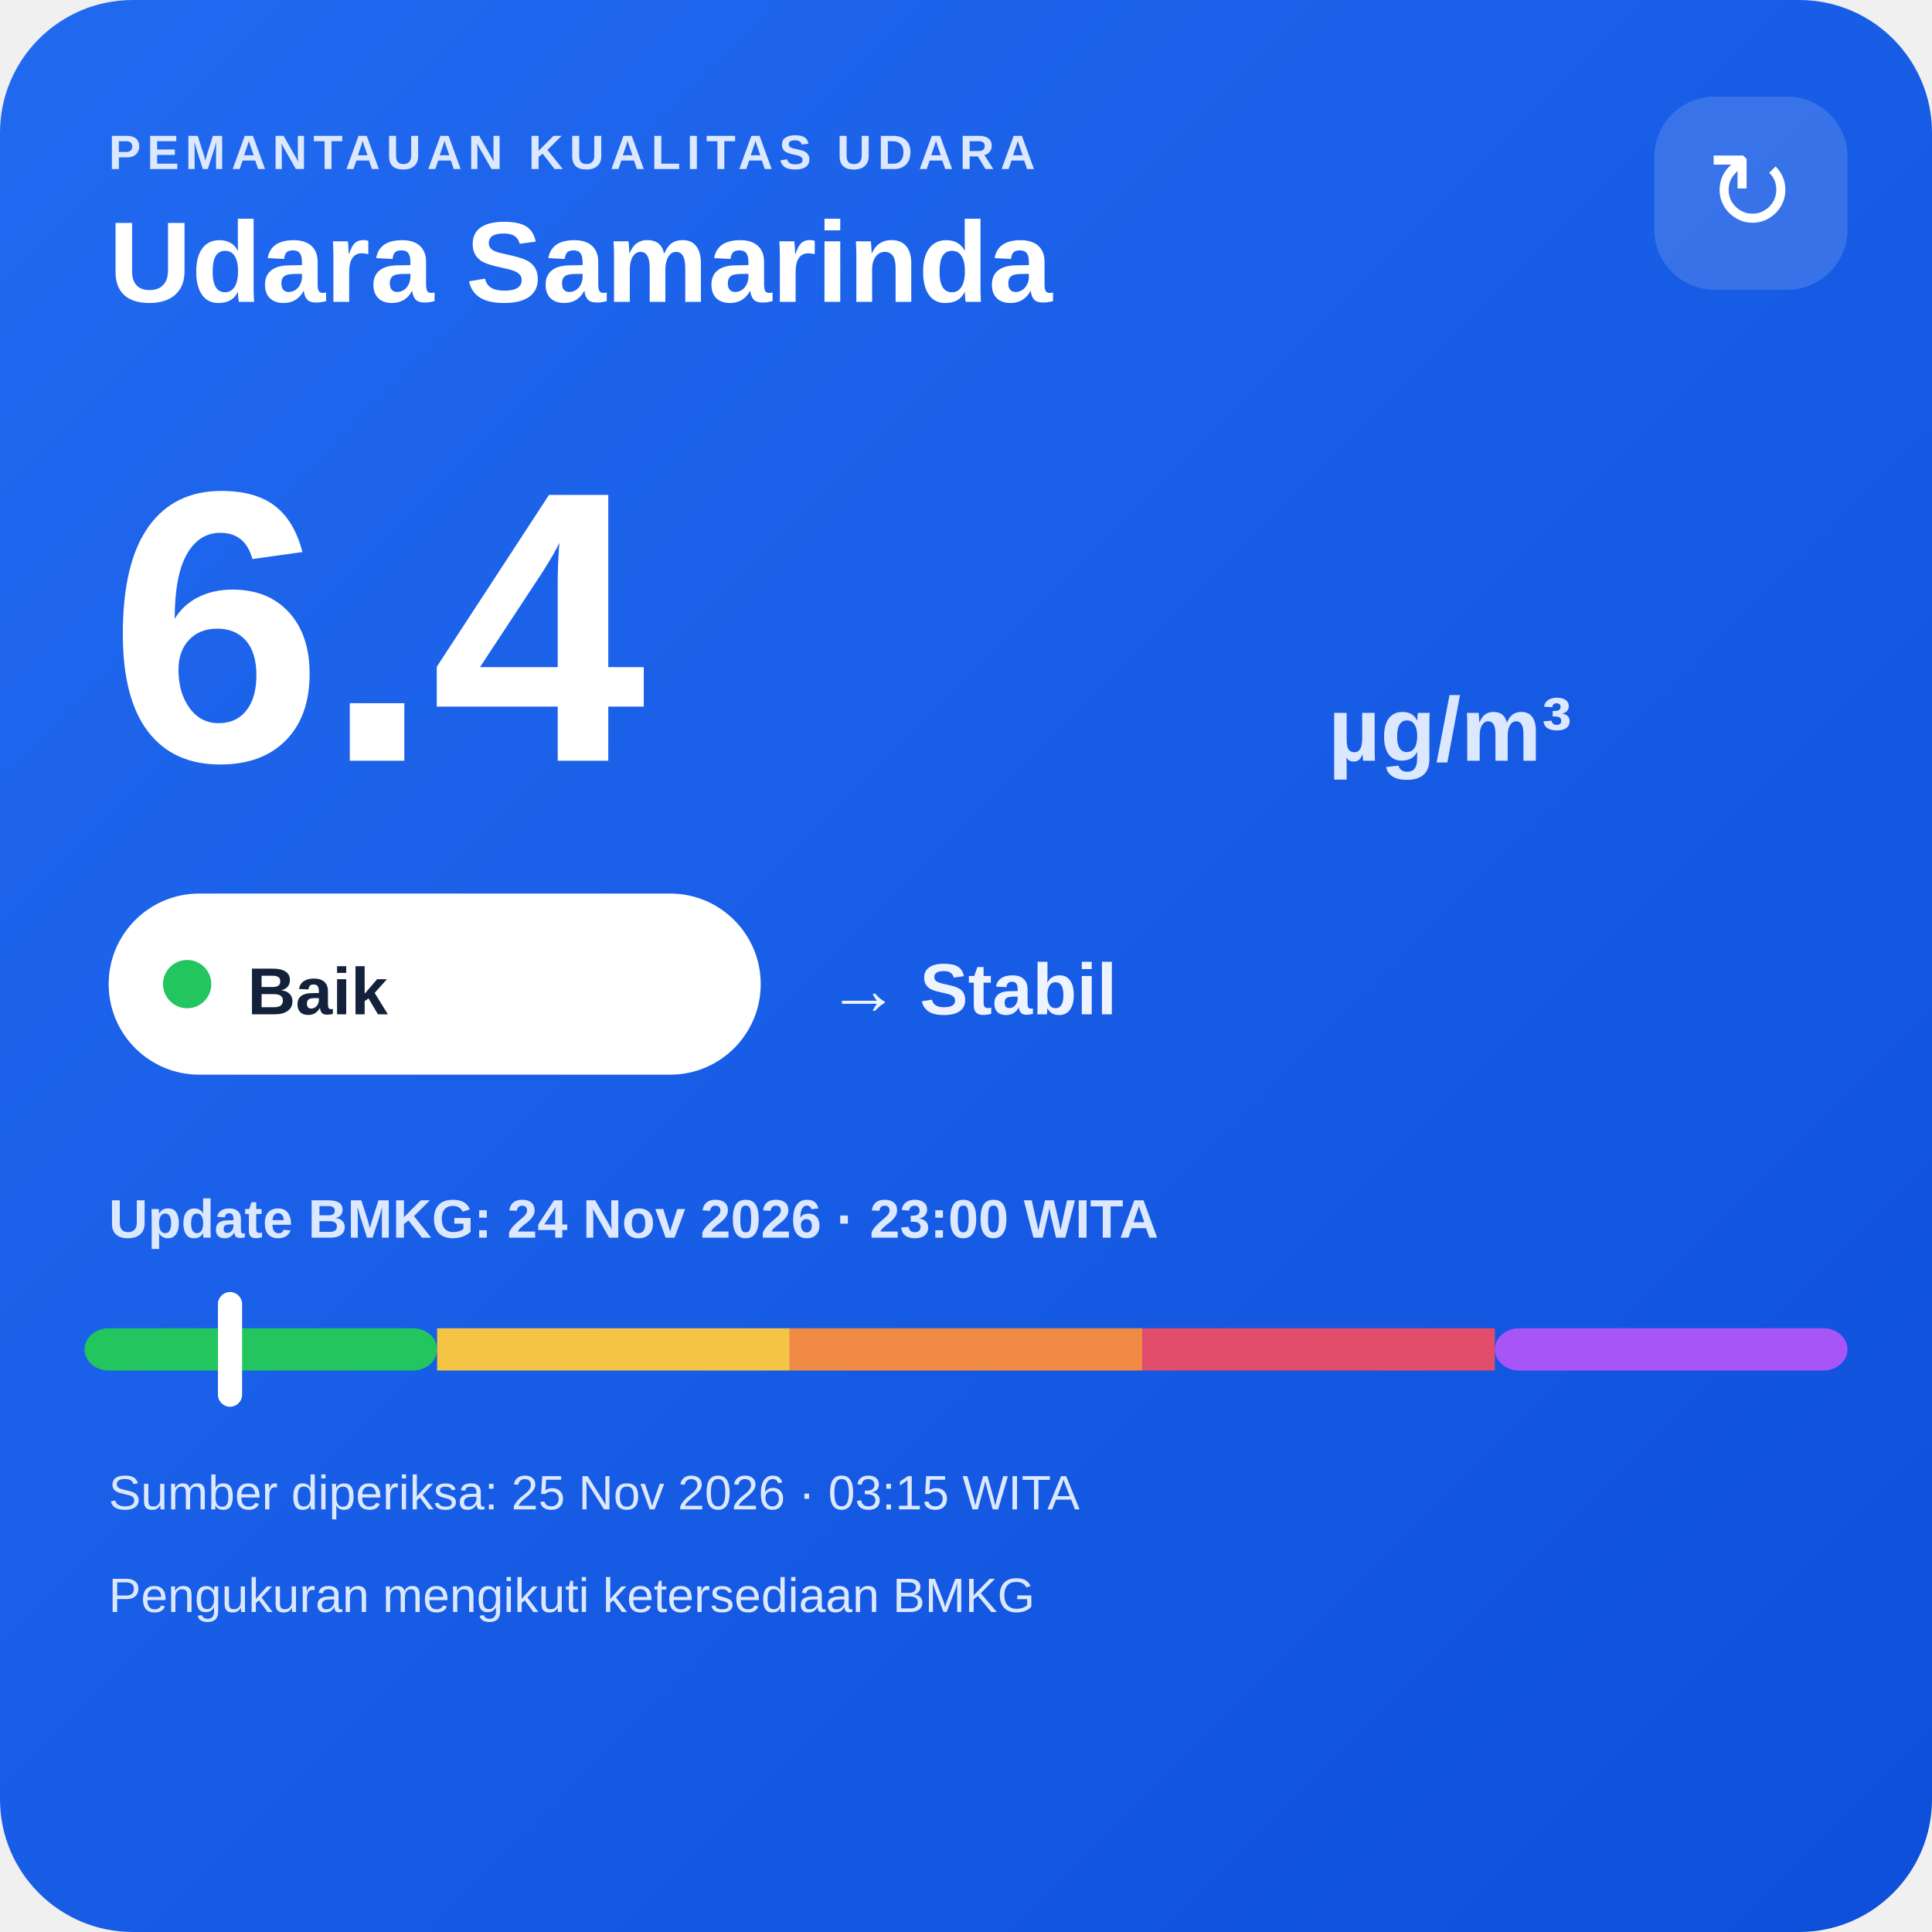
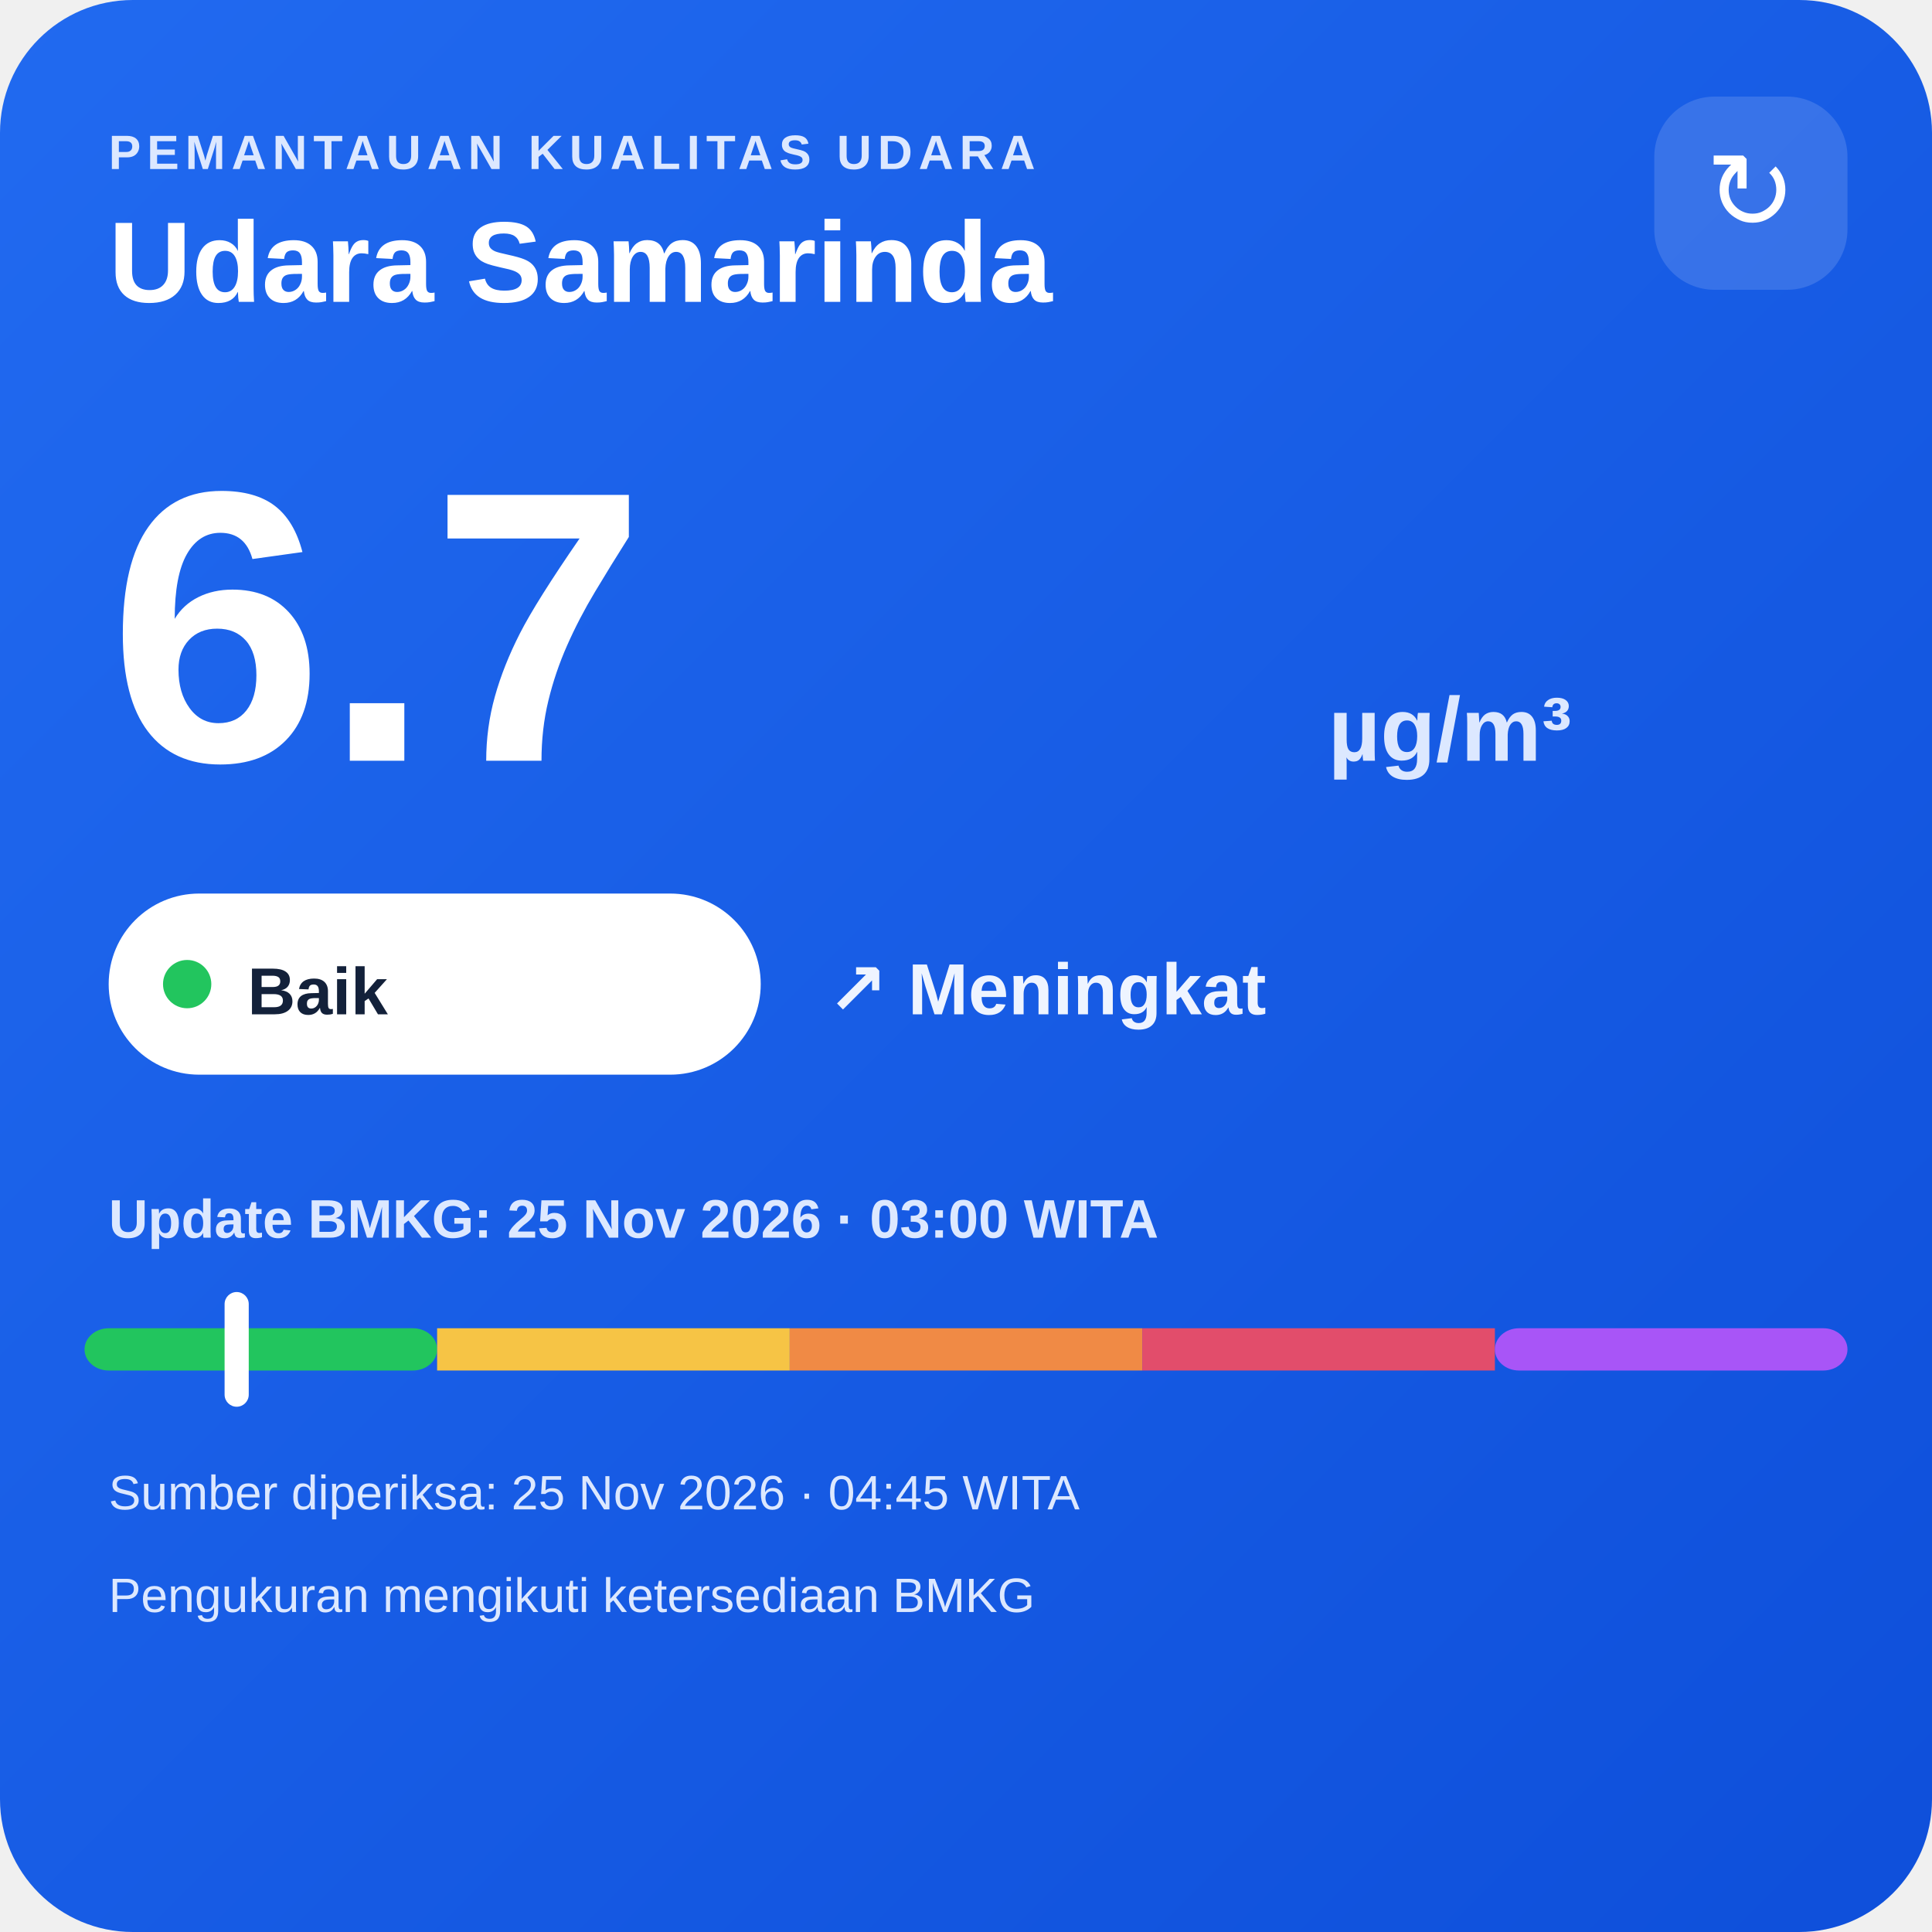
<svg xmlns="http://www.w3.org/2000/svg" width="320" height="320" viewBox="0 0 320 320">
  <defs>
    <linearGradient id="bg" x1="0" y1="0" x2="1" y2="1">
      <stop offset="0" stop-color="#216af0" />
      <stop offset="1" stop-color="#0e4fda" />
    </linearGradient>
  </defs>
  <rect width="320" height="320" rx="22" fill="url(#bg)" />
  <text x="18" y="28" fill="#dce8ff" font-family="Arial,sans-serif" font-size="8" font-weight="700" letter-spacing="1">PEMANTAUAN KUALITAS UDARA</text>
  <text x="18" y="50" fill="#ffffff" font-family="Arial,sans-serif" font-size="19" font-weight="700">Udara Samarinda</text>
  <rect x="274" y="16" width="32" height="32" rx="10" fill="#ffffff" fill-opacity=".14" />
  <text x="290" y="38" text-anchor="middle" fill="#ffffff" font-family="Arial,sans-serif" font-size="18">↻</text>
-   <text x="18" y="126" fill="#ffffff" font-family="Arial,sans-serif" font-size="64" font-weight="800">6.4</text>
+   <text x="18" y="126" fill="#ffffff" font-family="Arial,sans-serif" font-size="64" font-weight="800">6.7</text>
  <text x="220" y="126" fill="#dce8ff" font-family="Arial,sans-serif" font-size="15" font-weight="700">µg/m³</text>
  <rect x="18" y="148" width="108" height="30" rx="15" fill="#ffffff" />
  <circle cx="31" cy="163" r="4" fill="#22c55e" />
  <text x="41" y="168" fill="#13213a" font-family="Arial,sans-serif" font-size="11" font-weight="700">Baik</text>
-   <text x="137" y="168" fill="#eef4ff" font-family="Arial,sans-serif" font-size="12" font-weight="700">→ Stabil</text>
-   <text x="18" y="205" fill="#dce8ff" font-family="Arial,sans-serif" font-size="9" font-weight="700">Update BMKG: 24 Nov 2026 · 23:00 WITA</text>
+   <text x="137" y="168" fill="#eef4ff" font-family="Arial,sans-serif" font-size="12" font-weight="700">↗ Meningkat</text>
+   <text x="18" y="205" fill="#dce8ff" font-family="Arial,sans-serif" font-size="9" font-weight="700">Update BMKG: 25 Nov 2026 · 03:00 WITA</text>
  <rect x="14" y="220" width="58.4" height="7" rx="4" fill="#22c55e" />
  <rect x="72.4" y="220" width="58.4" height="7" fill="#f6c445" />
  <rect x="130.8" y="220" width="58.4" height="7" fill="#f08a45" />
  <rect x="189.2" y="220" width="58.4" height="7" fill="#e24d6b" />
  <rect x="247.6" y="220" width="58.4" height="7" rx="4" fill="#a855f7" />
-   <rect x="36.1" y="214" width="4" height="19" rx="2" fill="#ffffff" />
-   <text x="18" y="250" fill="#dce8ff" font-family="Arial,sans-serif" font-size="8">Sumber diperiksa: 25 Nov 2026 · 03:15 WITA</text>
+   <rect x="37.2" y="214" width="4" height="19" rx="2" fill="#ffffff" />
+   <text x="18" y="250" fill="#dce8ff" font-family="Arial,sans-serif" font-size="8">Sumber diperiksa: 25 Nov 2026 · 04:45 WITA</text>
  <text x="18" y="267" fill="#dce8ff" font-family="Arial,sans-serif" font-size="8">Pengukuran mengikuti ketersediaan BMKG</text>
</svg>
